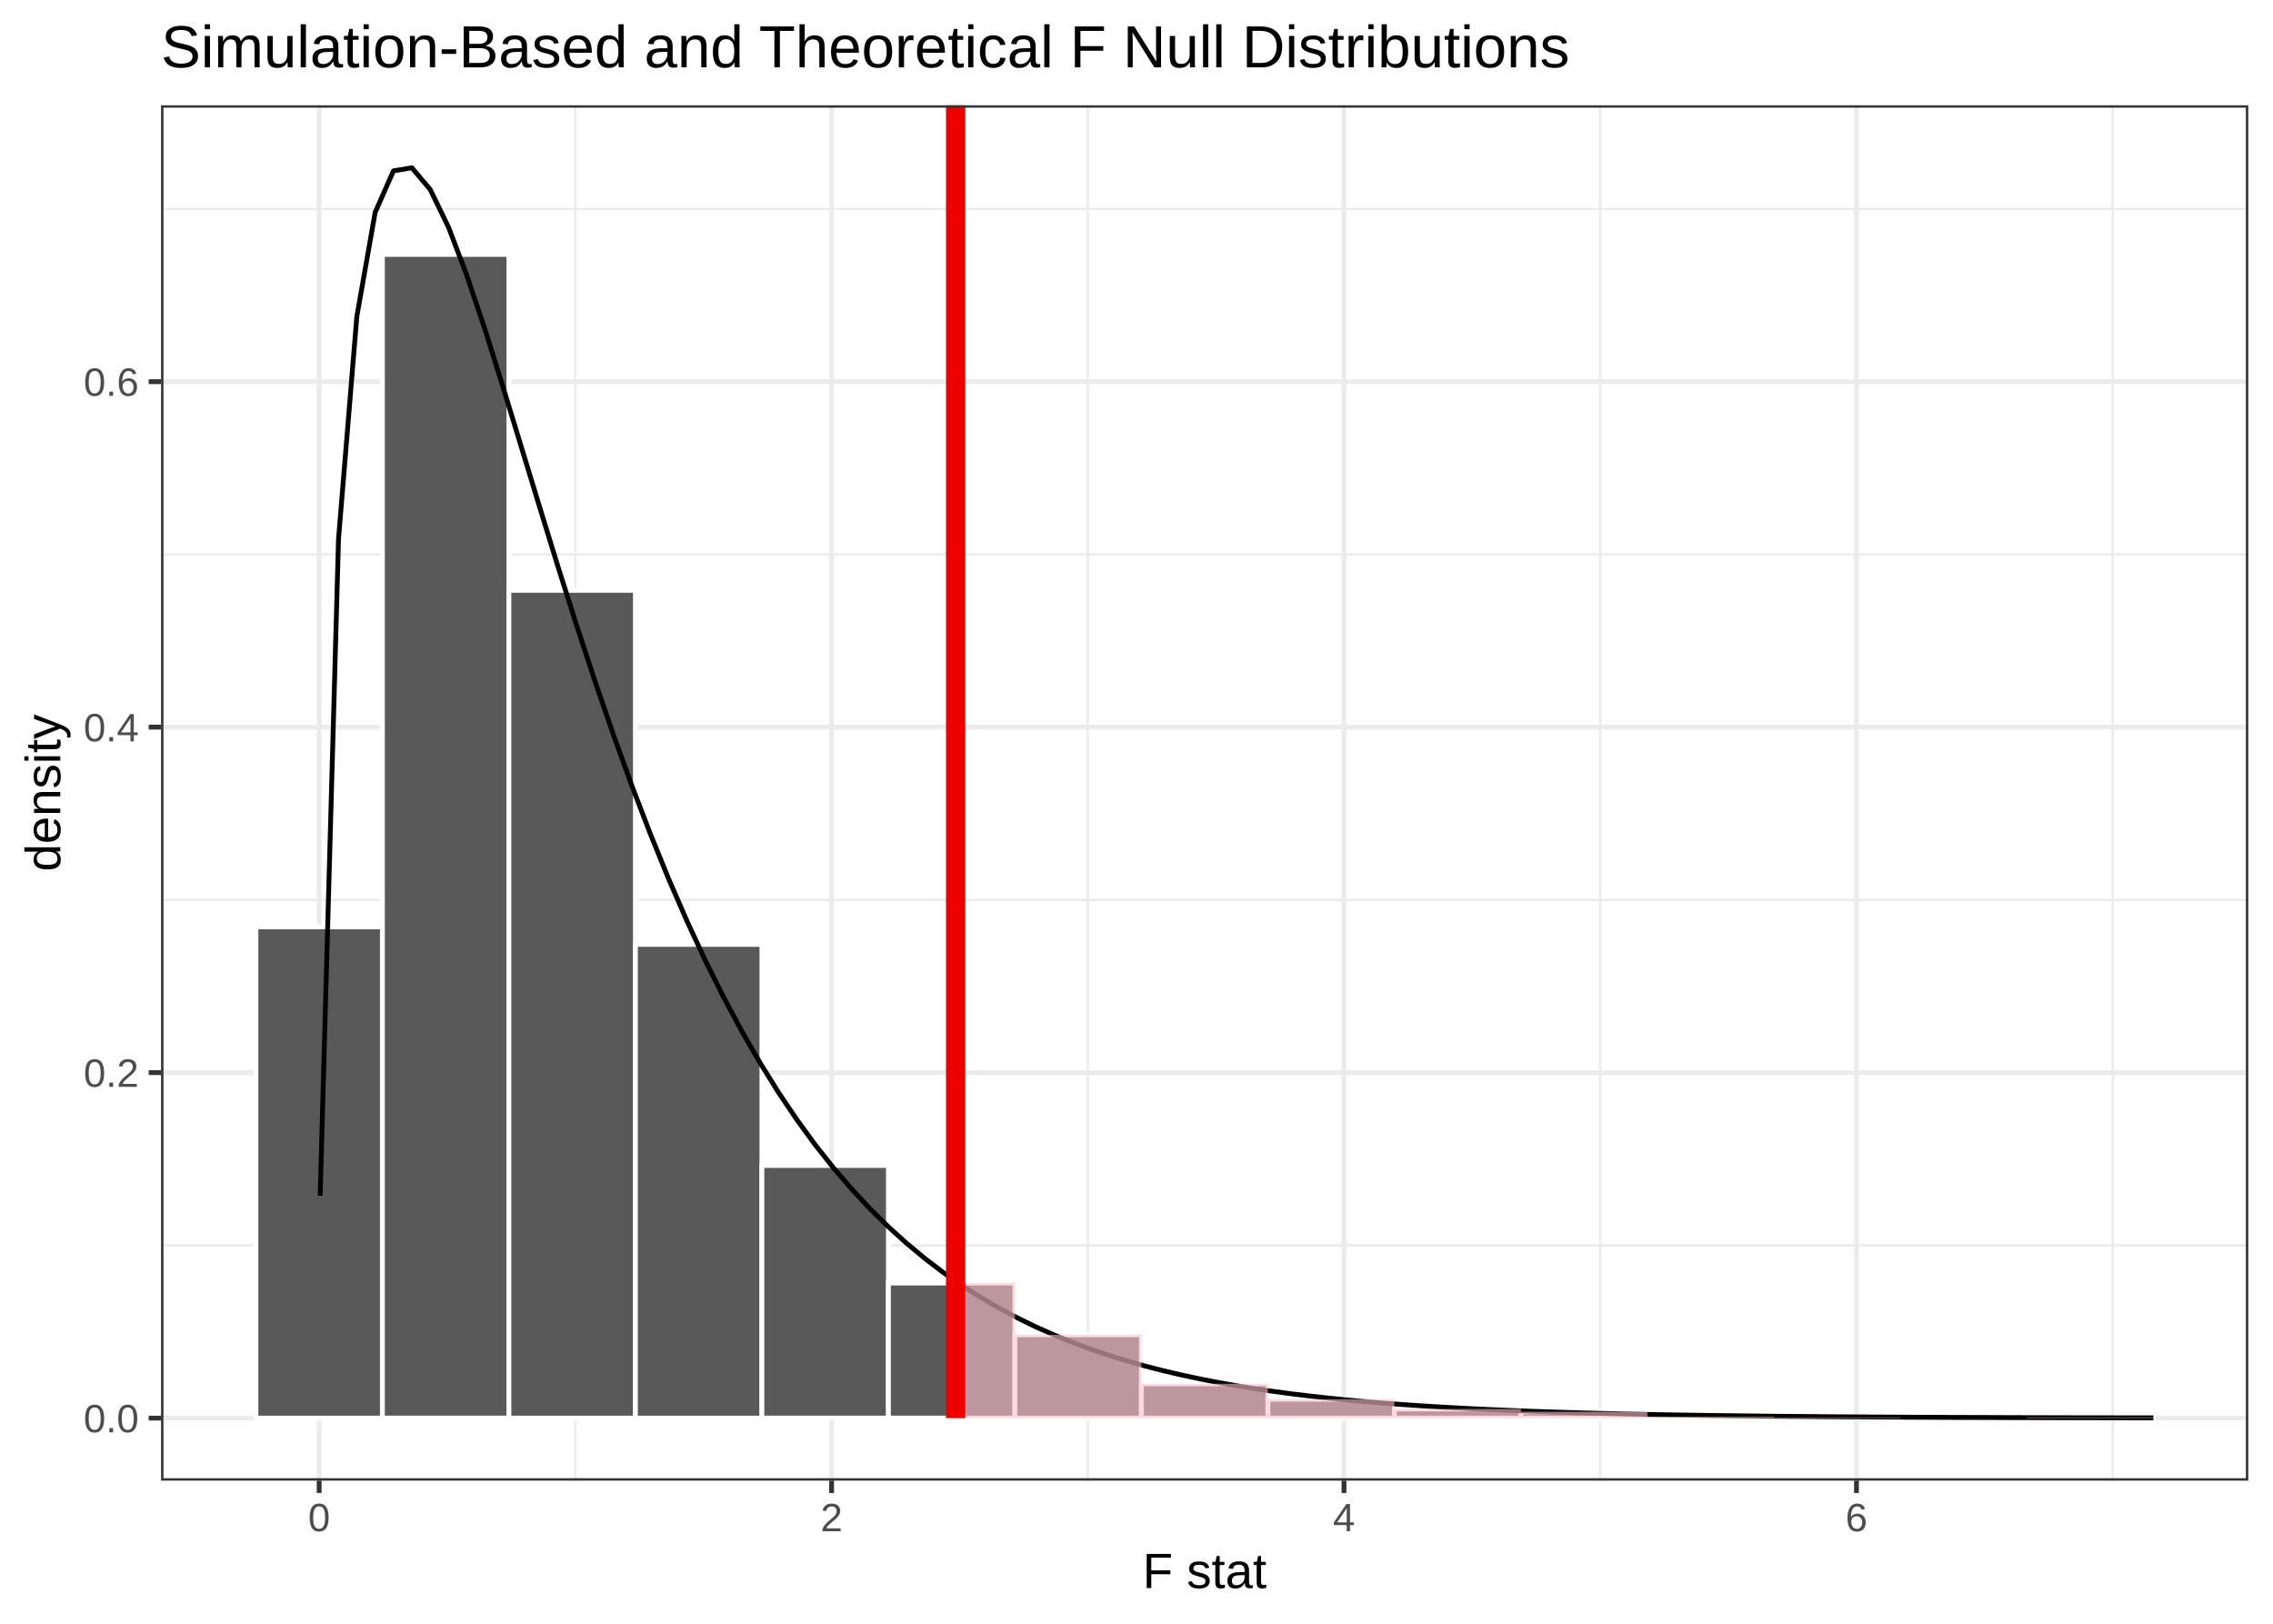
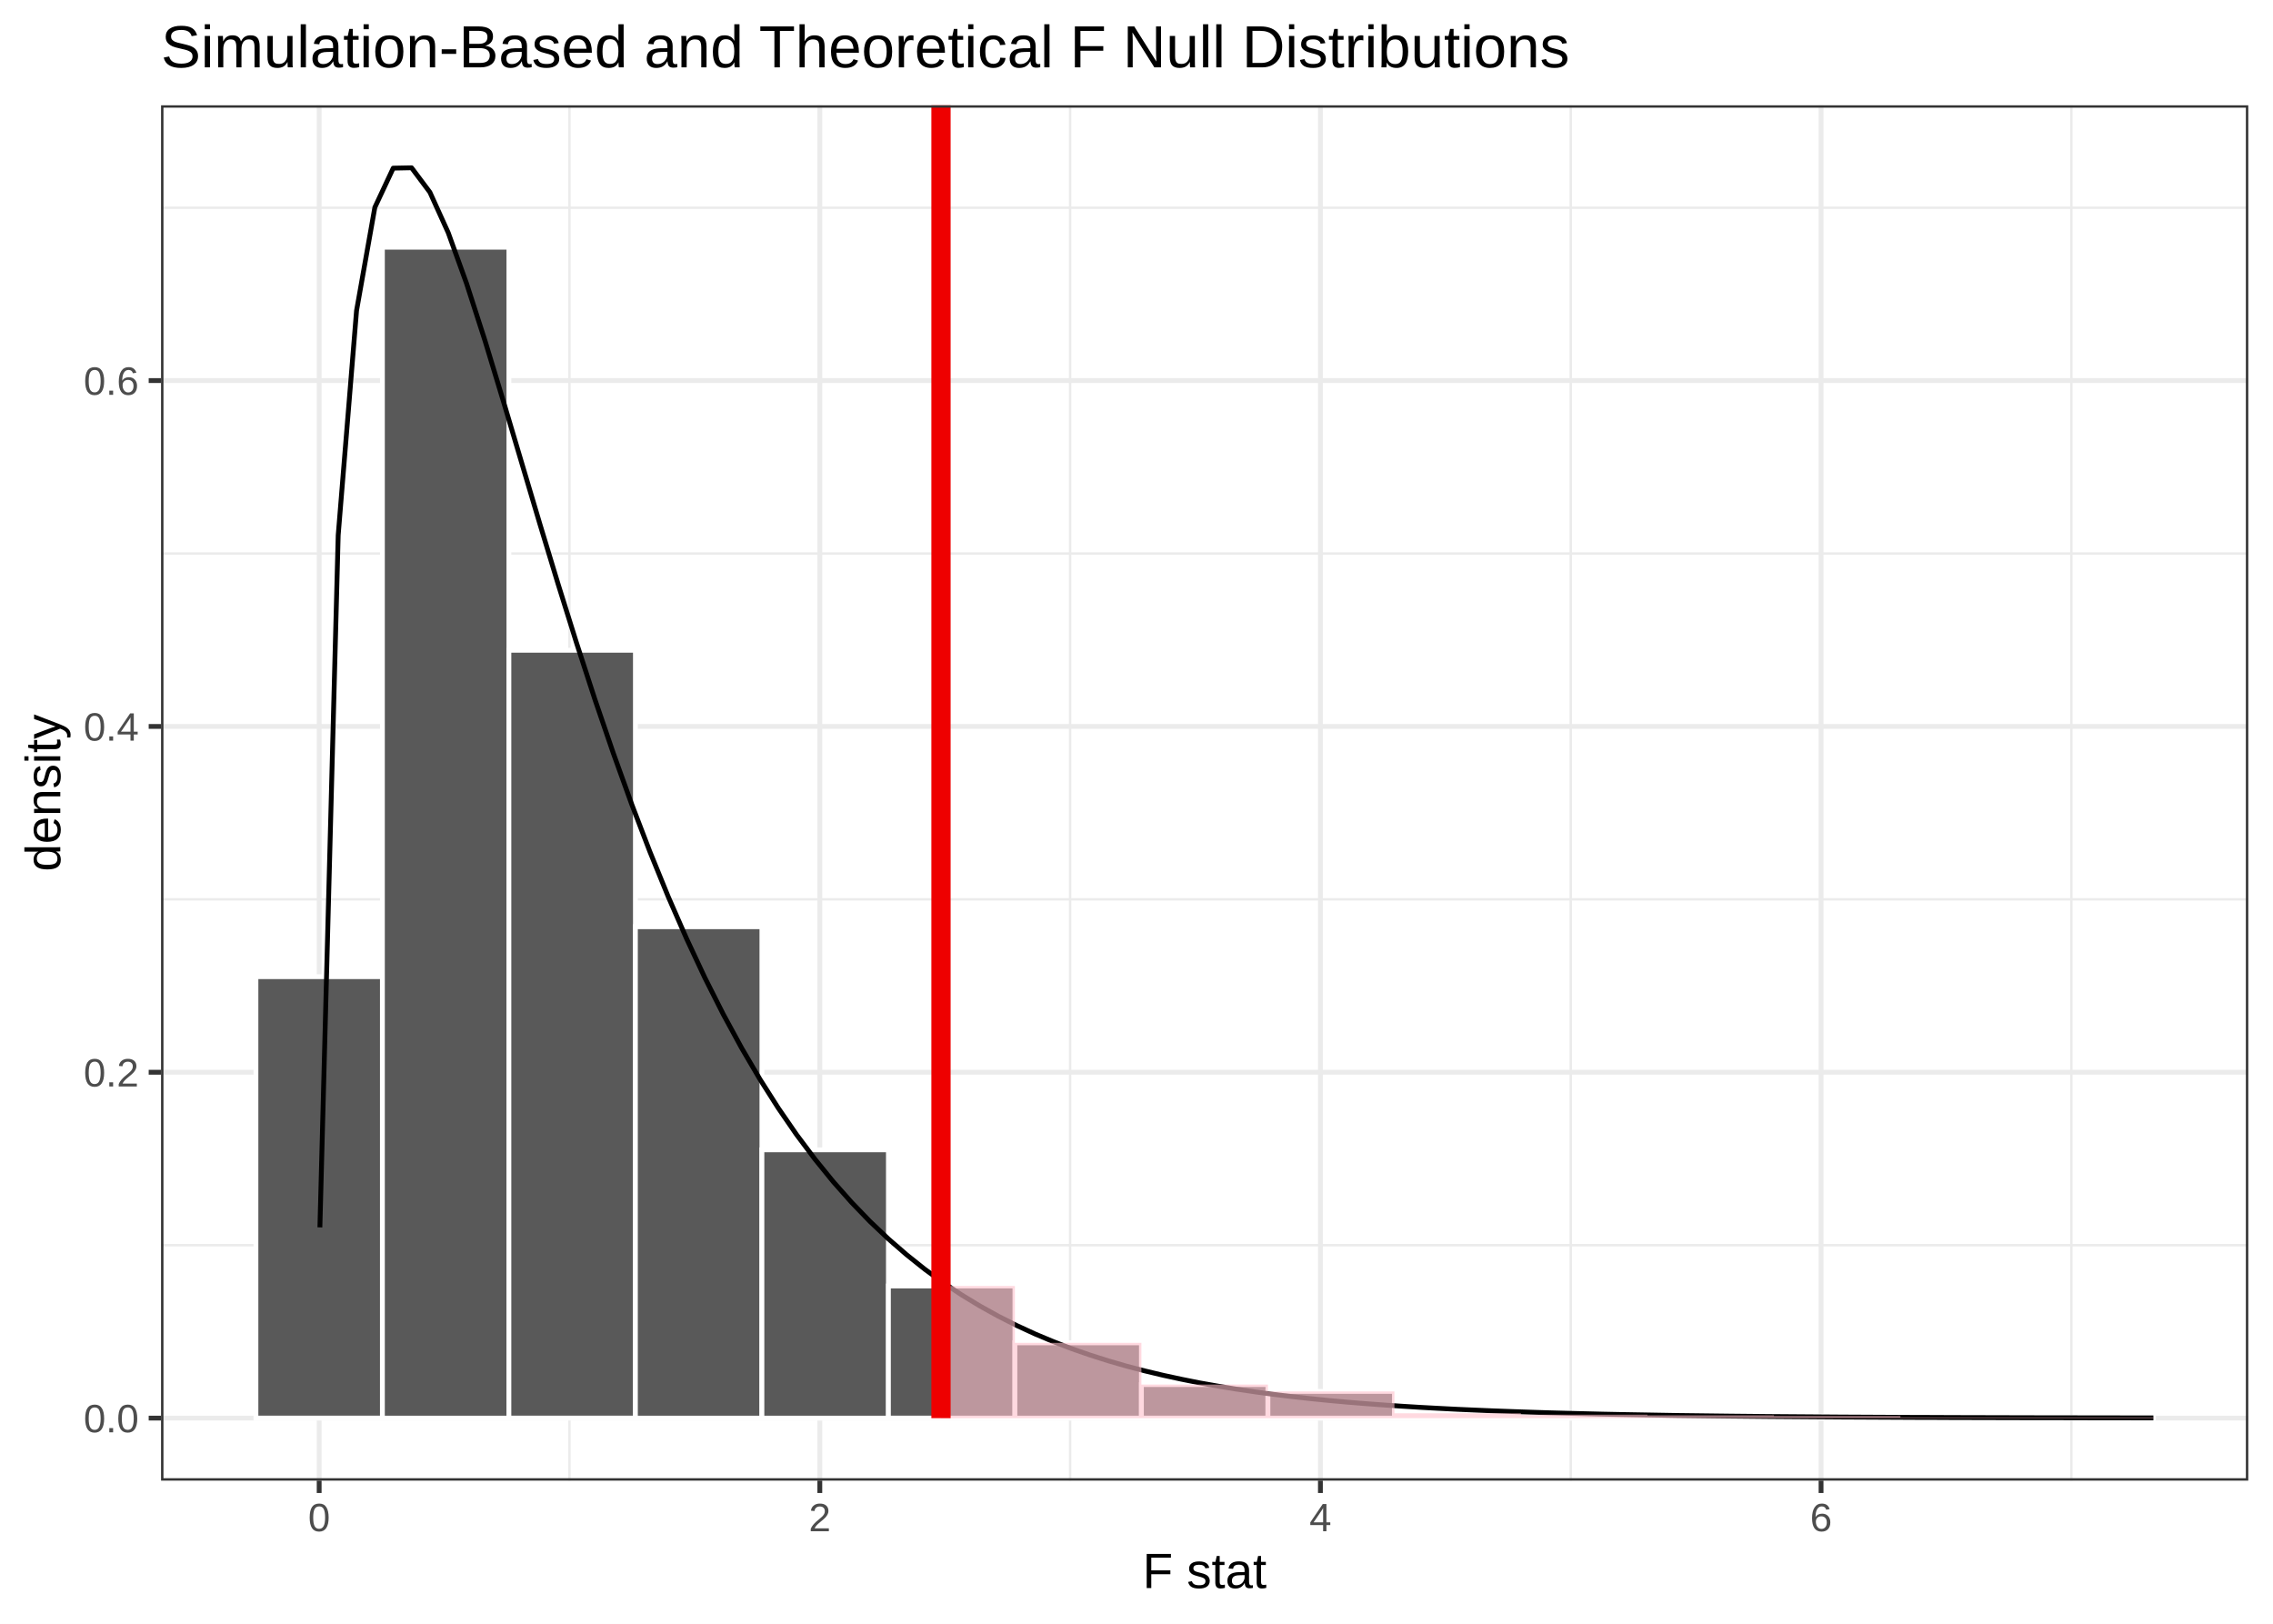
<svg xmlns="http://www.w3.org/2000/svg" class="svglite" width="504.00pt" height="360.00pt" viewBox="0 0 504.00 360.00">
  <defs>
    <style type="text/css">
    .svglite line, .svglite polyline, .svglite polygon, .svglite path, .svglite rect, .svglite circle {
      fill: none;
      stroke: #000000;
      stroke-linecap: round;
      stroke-linejoin: round;
      stroke-miterlimit: 10.00;
    }
    .svglite text {
      white-space: pre;
    }
  </style>
  </defs>
  <rect width="100%" height="100%" style="stroke: none; fill: none;" />
  <defs>
    <clipPath id="cpMC4wMHw1MDQuMDB8MC4wMHwzNjAuMDA=">
      <rect x="0.00" y="0.00" width="504.00" height="360.00" />
    </clipPath>
  </defs>
  <g clip-path="url(#cpMC4wMHw1MDQuMDB8MC4wMHwzNjAuMDA=)">
    <rect x="-0" y="0.00" width="504.00" height="360.00" style="stroke-width: 1.07; stroke: #FFFFFF; fill: #FFFFFF;" />
  </g>
  <defs>
    <clipPath id="cpMzUuNzF8NDk4LjUyfDIzLjM0fDMyOC4yNw==">
      <rect x="35.71" y="23.34" width="462.81" height="304.93" />
    </clipPath>
  </defs>
  <g clip-path="url(#cpMzUuNzF8NDk4LjUyfDIzLjM0fDMyOC4yNw==)">
    <rect x="35.71" y="23.34" width="462.81" height="304.93" style="stroke-width: 1.07; stroke: none; fill: #FFFFFF;" />
-     <polyline points="35.71,276.11 498.52,276.11 " style="stroke-width: 0.53; stroke: #EBEBEB; stroke-linecap: butt;" />
-     <polyline points="35.71,199.51 498.52,199.51 " style="stroke-width: 0.53; stroke: #EBEBEB; stroke-linecap: butt;" />
-     <polyline points="35.71,122.92 498.52,122.92 " style="stroke-width: 0.53; stroke: #EBEBEB; stroke-linecap: butt;" />
-     <polyline points="35.71,46.32 498.52,46.32 " style="stroke-width: 0.53; stroke: #EBEBEB; stroke-linecap: butt;" />
-     <polyline points="127.58,328.27 127.58,23.34 " style="stroke-width: 0.53; stroke: #EBEBEB; stroke-linecap: butt;" />
-     <polyline points="241.20,328.27 241.20,23.34 " style="stroke-width: 0.53; stroke: #EBEBEB; stroke-linecap: butt;" />
-     <polyline points="354.82,328.27 354.82,23.34 " style="stroke-width: 0.53; stroke: #EBEBEB; stroke-linecap: butt;" />
-     <polyline points="468.45,328.27 468.45,23.34 " style="stroke-width: 0.53; stroke: #EBEBEB; stroke-linecap: butt;" />
+     <polyline points="35.71,276.07 498.52,276.07 " style="stroke-width: 0.53; stroke: #EBEBEB; stroke-linecap: butt;" />
+     <polyline points="35.71,199.39 498.52,199.39 " style="stroke-width: 0.53; stroke: #EBEBEB; stroke-linecap: butt;" />
+     <polyline points="35.71,122.72 498.52,122.72 " style="stroke-width: 0.53; stroke: #EBEBEB; stroke-linecap: butt;" />
+     <polyline points="35.71,46.05 498.52,46.05 " style="stroke-width: 0.53; stroke: #EBEBEB; stroke-linecap: butt;" />
+     <polyline points="126.27,328.27 126.27,23.34 " style="stroke-width: 0.53; stroke: #EBEBEB; stroke-linecap: butt;" />
+     <polyline points="237.28,328.27 237.28,23.34 " style="stroke-width: 0.53; stroke: #EBEBEB; stroke-linecap: butt;" />
+     <polyline points="348.29,328.27 348.29,23.34 " style="stroke-width: 0.53; stroke: #EBEBEB; stroke-linecap: butt;" />
+     <polyline points="459.29,328.27 459.29,23.34 " style="stroke-width: 0.53; stroke: #EBEBEB; stroke-linecap: butt;" />
    <polyline points="35.71,314.41 498.52,314.41 " style="stroke-width: 1.07; stroke: #EBEBEB; stroke-linecap: butt;" />
-     <polyline points="35.71,237.81 498.52,237.81 " style="stroke-width: 1.07; stroke: #EBEBEB; stroke-linecap: butt;" />
-     <polyline points="35.71,161.21 498.52,161.21 " style="stroke-width: 1.07; stroke: #EBEBEB; stroke-linecap: butt;" />
-     <polyline points="35.71,84.62 498.52,84.62 " style="stroke-width: 1.07; stroke: #EBEBEB; stroke-linecap: butt;" />
+     <polyline points="35.71,237.73 498.52,237.73 " style="stroke-width: 1.07; stroke: #EBEBEB; stroke-linecap: butt;" />
+     <polyline points="35.71,161.06 498.52,161.06 " style="stroke-width: 1.07; stroke: #EBEBEB; stroke-linecap: butt;" />
+     <polyline points="35.71,84.38 498.52,84.38 " style="stroke-width: 1.07; stroke: #EBEBEB; stroke-linecap: butt;" />
    <polyline points="70.77,328.27 70.77,23.34 " style="stroke-width: 1.07; stroke: #EBEBEB; stroke-linecap: butt;" />
-     <polyline points="184.39,328.27 184.39,23.34 " style="stroke-width: 1.07; stroke: #EBEBEB; stroke-linecap: butt;" />
-     <polyline points="298.01,328.27 298.01,23.34 " style="stroke-width: 1.07; stroke: #EBEBEB; stroke-linecap: butt;" />
-     <polyline points="411.64,328.27 411.64,23.34 " style="stroke-width: 1.07; stroke: #EBEBEB; stroke-linecap: butt;" />
-     <rect x="56.75" y="205.50" width="28.05" height="108.91" style="stroke-width: 1.07; stroke: #FFFFFF; stroke-linecap: butt; stroke-linejoin: miter; fill: #595959;" />
-     <rect x="84.79" y="56.41" width="28.05" height="257.99" style="stroke-width: 1.07; stroke: #FFFFFF; stroke-linecap: butt; stroke-linejoin: miter; fill: #595959;" />
-     <rect x="112.84" y="130.88" width="28.05" height="183.53" style="stroke-width: 1.07; stroke: #FFFFFF; stroke-linecap: butt; stroke-linejoin: miter; fill: #595959;" />
-     <rect x="140.89" y="209.38" width="28.05" height="105.03" style="stroke-width: 1.07; stroke: #FFFFFF; stroke-linecap: butt; stroke-linejoin: miter; fill: #595959;" />
-     <rect x="168.94" y="258.40" width="28.05" height="56.00" style="stroke-width: 1.07; stroke: #FFFFFF; stroke-linecap: butt; stroke-linejoin: miter; fill: #595959;" />
-     <rect x="196.99" y="284.46" width="28.05" height="29.94" style="stroke-width: 1.07; stroke: #FFFFFF; stroke-linecap: butt; stroke-linejoin: miter; fill: #595959;" />
-     <rect x="225.04" y="295.94" width="28.05" height="18.46" style="stroke-width: 1.07; stroke: #FFFFFF; stroke-linecap: butt; stroke-linejoin: miter; fill: #595959;" />
-     <rect x="253.09" y="306.80" width="28.05" height="7.60" style="stroke-width: 1.07; stroke: #FFFFFF; stroke-linecap: butt; stroke-linejoin: miter; fill: #595959;" />
-     <rect x="281.14" y="310.22" width="28.05" height="4.19" style="stroke-width: 1.07; stroke: #FFFFFF; stroke-linecap: butt; stroke-linejoin: miter; fill: #595959;" />
-     <rect x="309.19" y="312.39" width="28.05" height="2.02" style="stroke-width: 1.07; stroke: #FFFFFF; stroke-linecap: butt; stroke-linejoin: miter; fill: #595959;" />
-     <rect x="337.24" y="313.01" width="28.05" height="1.40" style="stroke-width: 1.07; stroke: #FFFFFF; stroke-linecap: butt; stroke-linejoin: miter; fill: #595959;" />
-     <rect x="365.29" y="314.10" width="28.05" height="0.31" style="stroke-width: 1.07; stroke: #FFFFFF; stroke-linecap: butt; stroke-linejoin: miter; fill: #595959;" />
-     <rect x="393.34" y="314.25" width="28.05" height="0.16" style="stroke-width: 1.07; stroke: #FFFFFF; stroke-linecap: butt; stroke-linejoin: miter; fill: #595959;" />
-     <rect x="421.39" y="314.41" width="28.05" height="0.00" style="stroke-width: 1.07; stroke: #FFFFFF; stroke-linecap: butt; stroke-linejoin: miter; fill: #595959;" />
-     <rect x="449.43" y="314.25" width="28.05" height="0.16" style="stroke-width: 1.07; stroke: #FFFFFF; stroke-linecap: butt; stroke-linejoin: miter; fill: #595959;" />
-     <polyline points="70.99,265.11 75.06,119.51 79.12,70.19 83.19,47.07 87.25,37.88 91.32,37.20 95.38,41.99 99.45,50.37 103.51,61.06 107.58,73.19 111.64,86.14 115.70,99.45 119.77,112.80 123.83,125.97 127.90,138.79 131.96,151.14 136.03,162.95 140.09,174.17 144.16,184.78 148.22,194.77 152.29,204.13 156.35,212.88 160.42,221.04 164.48,228.63 168.55,235.67 172.61,242.19 176.68,248.23 180.74,253.80 184.81,258.93 188.87,263.66 192.94,268.02 197.00,272.02 201.07,275.69 205.13,279.06 209.20,282.16 213.26,284.99 217.33,287.58 221.39,289.95 225.46,292.12 229.52,294.11 233.59,295.92 237.65,297.57 241.72,299.08 245.78,300.46 249.85,301.72 253.91,302.87 257.98,303.91 262.04,304.86 266.11,305.73 270.17,306.52 274.24,307.24 278.30,307.89 282.37,308.49 286.43,309.03 290.50,309.52 294.56,309.97 298.63,310.38 302.69,310.75 306.76,311.09 310.82,311.39 314.89,311.67 318.95,311.92 323.02,312.15 327.08,312.36 331.15,312.55 335.21,312.72 339.28,312.88 343.34,313.02 347.41,313.15 351.47,313.27 355.54,313.37 359.60,313.47 363.67,313.56 367.73,313.64 371.80,313.71 375.86,313.77 379.93,313.83 383.99,313.88 388.05,313.93 392.12,313.98 396.18,314.02 400.25,314.05 404.31,314.09 408.38,314.12 412.44,314.14 416.51,314.17 420.57,314.19 424.64,314.21 428.70,314.23 432.77,314.25 436.83,314.26 440.90,314.27 444.96,314.29 449.03,314.30 453.09,314.31 457.16,314.32 461.22,314.33 465.29,314.33 469.35,314.34 473.42,314.35 477.48,314.35 " style="stroke-width: 1.07; stroke-linecap: butt;" />
-     <polygon points="211.90,284.46 211.90,284.46 225.04,284.46 225.04,284.46 225.04,294.44 225.04,304.43 225.04,314.41 225.04,308.25 225.04,302.10 225.04,295.94 225.04,295.94 253.09,295.94 253.09,295.94 253.09,302.10 253.09,308.25 253.09,314.41 253.09,311.87 253.09,309.34 253.09,306.80 253.09,306.80 281.14,306.80 281.14,306.80 281.14,309.34 281.14,311.87 281.14,314.41 281.14,313.01 281.14,311.61 281.14,310.22 281.14,310.22 309.19,310.22 309.19,310.22 309.19,311.61 309.19,313.01 309.19,314.41 309.19,313.73 309.19,313.06 309.19,312.39 309.19,312.39 337.24,312.39 337.24,312.39 337.24,313.06 337.24,313.73 337.24,314.41 337.24,313.94 337.24,313.47 337.24,313.01 337.24,313.01 365.29,313.01 365.29,313.01 365.29,313.47 365.29,313.94 365.29,314.41 365.29,314.30 365.29,314.20 365.29,314.10 365.29,314.10 393.34,314.10 393.34,314.10 393.34,314.20 393.34,314.30 393.34,314.41 393.34,314.35 393.34,314.30 393.34,314.25 393.34,314.25 421.38,314.25 421.38,314.25 421.38,314.30 421.39,314.35 421.39,314.41 421.39,314.41 421.39,314.41 421.39,314.41 421.39,314.41 449.43,314.41 449.43,314.41 449.43,314.41 449.43,314.41 449.43,314.41 449.43,314.35 449.43,314.30 449.43,314.25 449.43,314.25 477.48,314.25 477.48,314.25 477.48,314.41 477.48,314.41 477.48,314.41 449.43,314.41 449.43,314.41 449.43,314.41 449.43,314.41 449.43,314.41 449.43,314.41 449.43,314.41 449.43,314.41 449.43,314.41 421.39,314.41 421.39,314.41 421.39,314.41 421.39,314.41 421.39,314.41 421.39,314.41 421.38,314.41 421.38,314.41 421.38,314.41 393.34,314.41 393.34,314.41 393.34,314.41 393.34,314.41 393.34,314.41 393.34,314.41 393.34,314.41 393.34,314.41 393.34,314.41 365.29,314.41 365.29,314.41 365.29,314.41 365.29,314.41 365.29,314.41 365.29,314.41 365.29,314.41 365.29,314.41 365.29,314.41 337.24,314.41 337.24,314.41 337.24,314.41 337.24,314.41 337.24,314.41 337.24,314.41 337.24,314.41 337.24,314.41 337.24,314.41 309.19,314.41 309.19,314.41 309.19,314.41 309.19,314.41 309.19,314.41 309.19,314.41 309.19,314.41 309.19,314.41 309.19,314.41 281.14,314.41 281.14,314.41 281.14,314.41 281.14,314.41 281.14,314.41 281.14,314.41 281.14,314.41 281.14,314.41 281.14,314.41 253.09,314.41 253.09,314.41 253.09,314.41 253.09,314.41 253.09,314.41 253.09,314.41 253.09,314.41 253.09,314.41 253.09,314.41 225.04,314.41 225.04,314.41 225.04,314.41 225.04,314.41 225.04,314.41 225.04,314.41 225.04,314.41 225.04,314.41 225.04,314.41 211.90,314.41 211.90,314.41 211.90,314.41 " style="stroke-width: 0.00; stroke: none; stroke-linecap: butt; fill: #FFC0CB; fill-opacity: 0.60;" />
-     <polyline points="211.90,284.46 211.90,284.46 225.04,284.46 225.04,284.46 225.04,294.44 225.04,304.43 225.04,314.41 225.04,308.25 225.04,302.10 225.04,295.94 225.04,295.94 253.09,295.94 253.09,295.94 253.09,302.10 253.09,308.25 253.09,314.41 253.09,311.87 253.09,309.34 253.09,306.80 253.09,306.80 281.14,306.80 281.14,306.80 281.14,309.34 281.14,311.87 281.14,314.41 281.14,313.01 281.14,311.61 281.14,310.22 281.14,310.22 309.19,310.22 309.19,310.22 309.19,311.61 309.19,313.01 309.19,314.41 309.19,313.73 309.19,313.06 309.19,312.39 309.19,312.39 337.24,312.39 337.24,312.39 337.24,313.06 337.24,313.73 337.24,314.41 337.24,313.94 337.24,313.47 337.24,313.01 337.24,313.01 365.29,313.01 365.29,313.01 365.29,313.47 365.29,313.94 365.29,314.41 365.29,314.30 365.29,314.20 365.29,314.10 365.29,314.10 393.34,314.10 393.34,314.10 393.34,314.20 393.34,314.30 393.34,314.41 393.34,314.35 393.34,314.30 393.34,314.25 393.34,314.25 421.38,314.25 421.38,314.25 421.38,314.30 421.39,314.35 421.39,314.41 421.39,314.41 421.39,314.41 421.39,314.41 421.39,314.41 449.43,314.41 449.43,314.41 449.43,314.41 449.43,314.41 449.43,314.41 449.43,314.35 449.43,314.30 449.43,314.25 449.43,314.25 477.48,314.25 477.48,314.25 " style="stroke-width: 1.07; stroke: none; stroke-linecap: butt;" />
-     <line x1="211.90" y1="314.41" x2="211.90" y2="23.34" style="stroke-width: 4.27; stroke: #EE0000; stroke-linecap: butt;" />
+     <polyline points="181.78,328.27 181.78,23.34 " style="stroke-width: 1.07; stroke: #EBEBEB; stroke-linecap: butt;" />
+     <polyline points="292.78,328.27 292.78,23.34 " style="stroke-width: 1.07; stroke: #EBEBEB; stroke-linecap: butt;" />
+     <polyline points="403.79,328.27 403.79,23.34 " style="stroke-width: 1.07; stroke: #EBEBEB; stroke-linecap: butt;" />
+     <rect x="56.75" y="216.54" width="28.05" height="97.86" style="stroke-width: 1.07; stroke: #FFFFFF; stroke-linecap: butt; stroke-linejoin: miter; fill: #595959;" />
+     <rect x="84.79" y="54.81" width="28.05" height="259.60" style="stroke-width: 1.07; stroke: #FFFFFF; stroke-linecap: butt; stroke-linejoin: miter; fill: #595959;" />
+     <rect x="112.84" y="144.17" width="28.05" height="170.23" style="stroke-width: 1.07; stroke: #FFFFFF; stroke-linecap: butt; stroke-linejoin: miter; fill: #595959;" />
+     <rect x="140.89" y="205.47" width="28.05" height="108.94" style="stroke-width: 1.07; stroke: #FFFFFF; stroke-linecap: butt; stroke-linejoin: miter; fill: #595959;" />
+     <rect x="168.94" y="254.93" width="28.05" height="59.48" style="stroke-width: 1.07; stroke: #FFFFFF; stroke-linecap: butt; stroke-linejoin: miter; fill: #595959;" />
+     <rect x="196.99" y="285.12" width="28.05" height="29.28" style="stroke-width: 1.07; stroke: #FFFFFF; stroke-linecap: butt; stroke-linejoin: miter; fill: #595959;" />
+     <rect x="225.04" y="297.72" width="28.05" height="16.69" style="stroke-width: 1.07; stroke: #FFFFFF; stroke-linecap: butt; stroke-linejoin: miter; fill: #595959;" />
+     <rect x="253.09" y="306.97" width="28.05" height="7.43" style="stroke-width: 1.07; stroke: #FFFFFF; stroke-linecap: butt; stroke-linejoin: miter; fill: #595959;" />
+     <rect x="281.14" y="308.49" width="28.05" height="5.92" style="stroke-width: 1.07; stroke: #FFFFFF; stroke-linecap: butt; stroke-linejoin: miter; fill: #595959;" />
+     <rect x="309.19" y="313.34" width="28.05" height="1.06" style="stroke-width: 1.07; stroke: #FFFFFF; stroke-linecap: butt; stroke-linejoin: miter; fill: #595959;" />
+     <rect x="337.24" y="313.65" width="28.05" height="0.76" style="stroke-width: 1.07; stroke: #FFFFFF; stroke-linecap: butt; stroke-linejoin: miter; fill: #595959;" />
+     <rect x="365.29" y="313.80" width="28.05" height="0.61" style="stroke-width: 1.07; stroke: #FFFFFF; stroke-linecap: butt; stroke-linejoin: miter; fill: #595959;" />
+     <rect x="393.34" y="313.95" width="28.05" height="0.46" style="stroke-width: 1.07; stroke: #FFFFFF; stroke-linecap: butt; stroke-linejoin: miter; fill: #595959;" />
+     <rect x="421.39" y="314.25" width="28.05" height="0.15" style="stroke-width: 1.07; stroke: #FFFFFF; stroke-linecap: butt; stroke-linejoin: miter; fill: #595959;" />
+     <rect x="449.43" y="314.25" width="28.05" height="0.15" style="stroke-width: 1.07; stroke: #FFFFFF; stroke-linecap: butt; stroke-linejoin: miter; fill: #595959;" />
+     <polyline points="70.93,272.12 74.99,118.66 79.06,68.86 83.12,45.97 87.19,37.28 91.26,37.20 95.32,42.62 99.39,51.60 103.45,62.85 107.52,75.47 111.58,88.85 115.65,102.53 119.71,116.18 123.78,129.59 127.85,142.59 131.91,155.07 135.98,166.96 140.04,178.23 144.11,188.85 148.17,198.81 152.24,208.12 156.30,216.80 160.37,224.87 164.44,232.35 168.50,239.27 172.57,245.67 176.63,251.57 180.70,257.00 184.76,262.00 188.83,266.59 192.89,270.80 196.96,274.66 201.03,278.19 205.09,281.43 209.16,284.39 213.22,287.09 217.29,289.56 221.35,291.81 225.42,293.87 229.48,295.74 233.55,297.45 237.62,299.01 241.68,300.42 245.75,301.71 249.81,302.89 253.88,303.95 257.94,304.92 262.01,305.80 266.07,306.61 270.14,307.33 274.21,307.99 278.27,308.59 282.34,309.14 286.40,309.63 290.47,310.08 294.53,310.49 298.60,310.86 302.66,311.19 306.73,311.49 310.80,311.77 314.86,312.02 318.93,312.24 322.99,312.45 327.06,312.63 331.12,312.80 335.19,312.95 339.25,313.09 343.32,313.22 347.39,313.33 351.45,313.43 355.52,313.53 359.58,313.61 363.65,313.68 367.71,313.75 371.78,313.82 375.84,313.87 379.91,313.92 383.98,313.97 388.04,314.01 392.11,314.05 396.17,314.08 400.24,314.11 404.30,314.14 408.37,314.17 412.43,314.19 416.50,314.21 420.57,314.23 424.63,314.25 428.70,314.26 432.76,314.28 436.83,314.29 440.89,314.30 444.96,314.31 449.02,314.32 453.09,314.33 457.16,314.33 461.22,314.34 465.29,314.35 469.35,314.35 473.42,314.36 477.48,314.36 " style="stroke-width: 1.07; stroke-linecap: butt;" />
+     <polygon points="208.65,285.12 208.65,285.12 225.04,285.12 225.04,285.12 225.04,294.88 225.04,304.64 225.04,314.41 225.04,308.84 225.04,303.28 225.04,297.72 225.04,297.72 253.09,297.72 253.09,297.72 253.09,303.28 253.09,308.84 253.09,314.41 253.09,311.93 253.09,309.45 253.09,306.97 253.09,306.97 281.14,306.97 281.14,306.97 281.14,309.45 281.14,311.93 281.14,314.41 281.14,312.43 281.14,310.46 281.14,308.49 281.14,308.49 309.19,308.49 309.19,308.49 309.19,310.46 309.19,312.43 309.19,314.41 309.19,314.05 309.19,313.70 309.19,313.34 309.19,313.34 337.24,313.34 337.24,313.34 337.24,313.70 337.24,314.05 337.24,314.41 337.24,314.15 337.24,313.90 337.24,313.65 337.24,313.65 365.29,313.65 365.29,313.65 365.29,313.90 365.29,314.15 365.29,314.41 365.29,314.20 365.29,314.00 365.29,313.80 365.29,313.80 393.34,313.80 393.34,313.80 393.34,314.00 393.34,314.20 393.34,314.41 393.34,314.25 393.34,314.10 393.34,313.95 393.34,313.95 421.38,313.95 421.38,313.95 421.38,314.10 421.39,314.25 421.39,314.41 421.39,314.36 421.39,314.30 421.39,314.25 421.39,314.25 449.43,314.25 449.43,314.25 449.43,314.30 449.43,314.36 449.43,314.41 449.43,314.36 449.43,314.30 449.43,314.25 449.43,314.25 477.48,314.25 477.48,314.25 477.48,314.41 477.48,314.41 477.48,314.41 449.43,314.41 449.43,314.41 449.43,314.41 449.43,314.41 449.43,314.41 449.43,314.41 449.43,314.41 449.43,314.41 449.43,314.41 421.39,314.41 421.39,314.41 421.39,314.41 421.39,314.41 421.39,314.41 421.39,314.41 421.38,314.41 421.38,314.41 421.38,314.41 393.34,314.41 393.34,314.41 393.34,314.41 393.34,314.41 393.34,314.41 393.34,314.41 393.34,314.41 393.34,314.41 393.34,314.41 365.29,314.41 365.29,314.41 365.29,314.41 365.29,314.41 365.29,314.41 365.29,314.41 365.29,314.41 365.29,314.41 365.29,314.41 337.24,314.41 337.24,314.41 337.24,314.41 337.24,314.41 337.24,314.41 337.24,314.41 337.24,314.41 337.24,314.41 337.24,314.41 309.19,314.41 309.19,314.41 309.19,314.41 309.19,314.41 309.19,314.41 309.19,314.41 309.19,314.41 309.19,314.41 309.19,314.41 281.14,314.41 281.14,314.41 281.14,314.41 281.14,314.41 281.14,314.41 281.14,314.41 281.14,314.41 281.14,314.41 281.14,314.41 253.09,314.41 253.09,314.41 253.09,314.41 253.09,314.41 253.09,314.41 253.09,314.41 253.09,314.41 253.09,314.41 253.09,314.41 225.04,314.41 225.04,314.41 225.04,314.41 225.04,314.41 225.04,314.41 225.04,314.41 225.04,314.41 225.04,314.41 225.04,314.41 208.65,314.41 208.65,314.41 208.65,314.41 " style="stroke-width: 0.00; stroke: none; stroke-linecap: butt; fill: #FFC0CB; fill-opacity: 0.60;" />
+     <polyline points="208.65,285.12 208.65,285.12 225.04,285.12 225.04,285.12 225.04,294.88 225.04,304.64 225.04,314.41 225.04,308.84 225.04,303.28 225.04,297.72 225.04,297.72 253.09,297.72 253.09,297.72 253.09,303.28 253.09,308.84 253.09,314.41 253.09,311.93 253.09,309.45 253.09,306.97 253.09,306.97 281.14,306.97 281.14,306.97 281.14,309.45 281.14,311.93 281.14,314.41 281.14,312.43 281.14,310.46 281.14,308.49 281.14,308.49 309.19,308.49 309.19,308.49 309.19,310.46 309.19,312.43 309.19,314.41 309.19,314.05 309.19,313.70 309.19,313.34 309.19,313.34 337.24,313.34 337.24,313.34 337.24,313.70 337.24,314.05 337.24,314.41 337.24,314.15 337.24,313.90 337.24,313.65 337.24,313.65 365.29,313.65 365.29,313.65 365.29,313.90 365.29,314.15 365.29,314.41 365.29,314.20 365.29,314.00 365.29,313.80 365.29,313.80 393.34,313.80 393.34,313.80 393.34,314.00 393.34,314.20 393.34,314.41 393.34,314.25 393.34,314.10 393.34,313.95 393.34,313.95 421.38,313.95 421.38,313.95 421.38,314.10 421.39,314.25 421.39,314.41 421.39,314.36 421.39,314.30 421.39,314.25 421.39,314.25 449.43,314.25 449.43,314.25 449.43,314.30 449.43,314.36 449.43,314.41 449.43,314.36 449.43,314.30 449.43,314.25 449.43,314.25 477.48,314.25 477.48,314.25 " style="stroke-width: 1.07; stroke: none; stroke-linecap: butt;" />
+     <line x1="208.65" y1="314.41" x2="208.65" y2="23.34" style="stroke-width: 4.27; stroke: #EE0000; stroke-linecap: butt;" />
    <rect x="35.71" y="23.34" width="462.81" height="304.93" style="stroke-width: 1.07; stroke: #333333;" />
  </g>
  <g clip-path="url(#cpMC4wMHw1MDQuMDB8MC4wMHwzNjAuMDA=)">
    <text x="30.78" y="317.56" text-anchor="end" style="font-size: 8.80px;fill: #4D4D4D; font-family: &quot;Arial&quot;;" textLength="12.23px" lengthAdjust="spacingAndGlyphs">0.0</text>
-     <text x="30.78" y="240.96" text-anchor="end" style="font-size: 8.80px;fill: #4D4D4D; font-family: &quot;Arial&quot;;" textLength="12.23px" lengthAdjust="spacingAndGlyphs">0.2</text>
-     <text x="30.78" y="164.37" text-anchor="end" style="font-size: 8.80px;fill: #4D4D4D; font-family: &quot;Arial&quot;;" textLength="12.23px" lengthAdjust="spacingAndGlyphs">0.4</text>
-     <text x="30.78" y="87.77" text-anchor="end" style="font-size: 8.80px;fill: #4D4D4D; font-family: &quot;Arial&quot;;" textLength="12.23px" lengthAdjust="spacingAndGlyphs">0.6</text>
+     <text x="30.78" y="240.89" text-anchor="end" style="font-size: 8.80px;fill: #4D4D4D; font-family: &quot;Arial&quot;;" textLength="12.23px" lengthAdjust="spacingAndGlyphs">0.2</text>
+     <text x="30.78" y="164.21" text-anchor="end" style="font-size: 8.80px;fill: #4D4D4D; font-family: &quot;Arial&quot;;" textLength="12.23px" lengthAdjust="spacingAndGlyphs">0.4</text>
+     <text x="30.78" y="87.54" text-anchor="end" style="font-size: 8.80px;fill: #4D4D4D; font-family: &quot;Arial&quot;;" textLength="12.23px" lengthAdjust="spacingAndGlyphs">0.6</text>
    <polyline points="32.97,314.41 35.71,314.41 " style="stroke-width: 1.07; stroke: #333333; stroke-linecap: butt;" />
-     <polyline points="32.97,237.81 35.71,237.81 " style="stroke-width: 1.07; stroke: #333333; stroke-linecap: butt;" />
-     <polyline points="32.97,161.21 35.71,161.21 " style="stroke-width: 1.07; stroke: #333333; stroke-linecap: butt;" />
-     <polyline points="32.97,84.62 35.71,84.62 " style="stroke-width: 1.07; stroke: #333333; stroke-linecap: butt;" />
+     <polyline points="32.97,237.73 35.71,237.73 " style="stroke-width: 1.07; stroke: #333333; stroke-linecap: butt;" />
+     <polyline points="32.97,161.06 35.71,161.06 " style="stroke-width: 1.07; stroke: #333333; stroke-linecap: butt;" />
+     <polyline points="32.97,84.38 35.71,84.38 " style="stroke-width: 1.07; stroke: #333333; stroke-linecap: butt;" />
    <polyline points="70.77,331.01 70.77,328.27 " style="stroke-width: 1.07; stroke: #333333; stroke-linecap: butt;" />
-     <polyline points="184.39,331.01 184.39,328.27 " style="stroke-width: 1.07; stroke: #333333; stroke-linecap: butt;" />
-     <polyline points="298.01,331.01 298.01,328.27 " style="stroke-width: 1.07; stroke: #333333; stroke-linecap: butt;" />
-     <polyline points="411.64,331.01 411.64,328.27 " style="stroke-width: 1.07; stroke: #333333; stroke-linecap: butt;" />
+     <polyline points="181.78,331.01 181.78,328.27 " style="stroke-width: 1.07; stroke: #333333; stroke-linecap: butt;" />
+     <polyline points="292.78,331.01 292.78,328.27 " style="stroke-width: 1.07; stroke: #333333; stroke-linecap: butt;" />
+     <polyline points="403.79,331.01 403.79,328.27 " style="stroke-width: 1.07; stroke: #333333; stroke-linecap: butt;" />
    <text x="70.77" y="339.50" text-anchor="middle" style="font-size: 8.80px;fill: #4D4D4D; font-family: &quot;Arial&quot;;" textLength="4.90px" lengthAdjust="spacingAndGlyphs">0</text>
-     <text x="184.39" y="339.50" text-anchor="middle" style="font-size: 8.80px;fill: #4D4D4D; font-family: &quot;Arial&quot;;" textLength="4.90px" lengthAdjust="spacingAndGlyphs">2</text>
-     <text x="298.01" y="339.50" text-anchor="middle" style="font-size: 8.80px;fill: #4D4D4D; font-family: &quot;Arial&quot;;" textLength="4.90px" lengthAdjust="spacingAndGlyphs">4</text>
-     <text x="411.64" y="339.50" text-anchor="middle" style="font-size: 8.80px;fill: #4D4D4D; font-family: &quot;Arial&quot;;" textLength="4.90px" lengthAdjust="spacingAndGlyphs">6</text>
+     <text x="181.78" y="339.50" text-anchor="middle" style="font-size: 8.80px;fill: #4D4D4D; font-family: &quot;Arial&quot;;" textLength="4.90px" lengthAdjust="spacingAndGlyphs">2</text>
+     <text x="292.78" y="339.50" text-anchor="middle" style="font-size: 8.80px;fill: #4D4D4D; font-family: &quot;Arial&quot;;" textLength="4.90px" lengthAdjust="spacingAndGlyphs">4</text>
+     <text x="403.79" y="339.50" text-anchor="middle" style="font-size: 8.80px;fill: #4D4D4D; font-family: &quot;Arial&quot;;" textLength="4.90px" lengthAdjust="spacingAndGlyphs">6</text>
    <text x="267.11" y="352.09" text-anchor="middle" style="font-size: 11.00px; font-family: &quot;Arial&quot;;" textLength="27.50px" lengthAdjust="spacingAndGlyphs">F stat</text>
    <text transform="translate(13.37,175.80) rotate(-90)" text-anchor="middle" style="font-size: 11.00px; font-family: &quot;Arial&quot;;" textLength="34.86px" lengthAdjust="spacingAndGlyphs">density</text>
    <text x="35.71" y="14.94" style="font-size: 13.20px; font-family: &quot;Arial&quot;;" textLength="312.33px" lengthAdjust="spacingAndGlyphs">Simulation-Based and Theoretical F Null Distributions</text>
  </g>
</svg>
